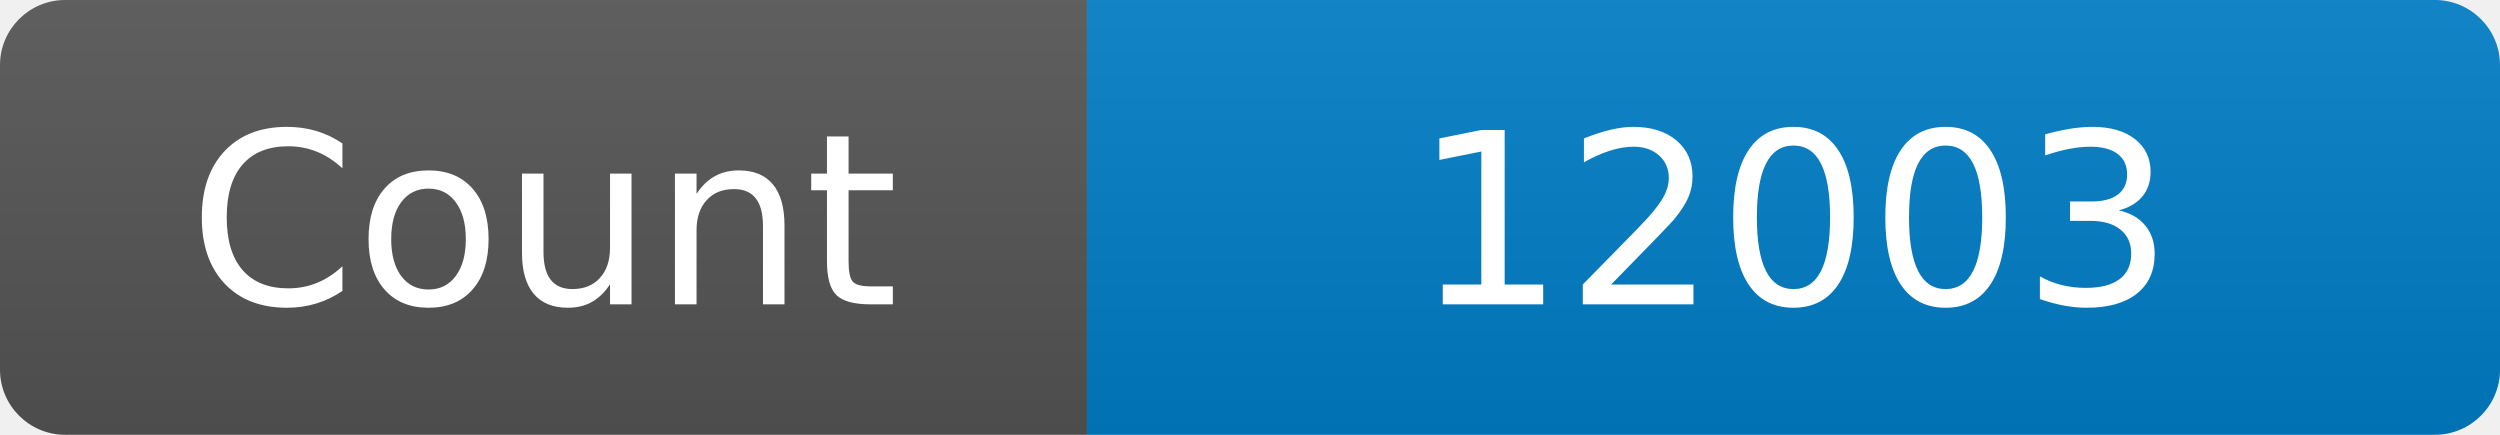
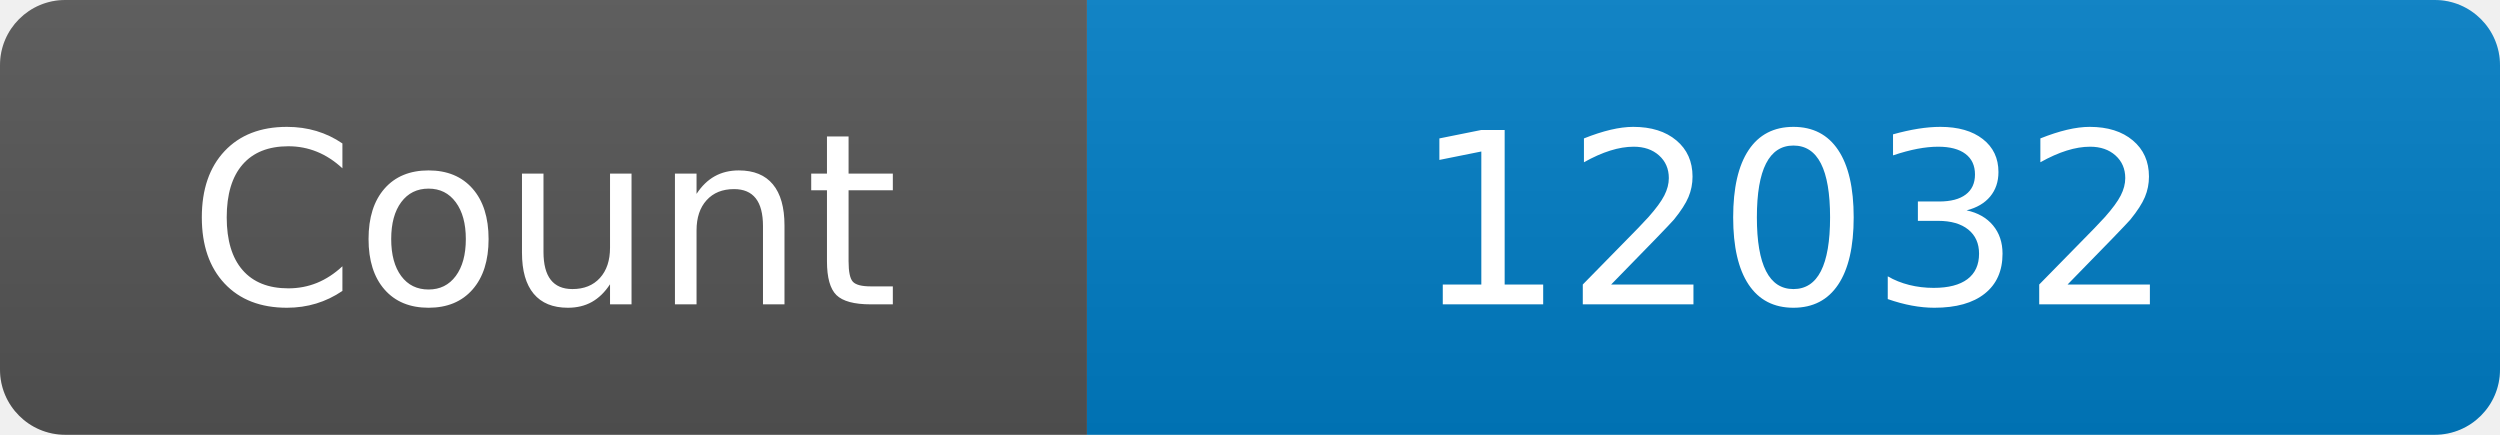
<svg xmlns="http://www.w3.org/2000/svg" width="115" height="20" role="img" aria-label="Maintained?: yes">
  <linearGradient id="s" x2="0" y2="100%">
    <stop offset="0" stop-color="#bbb" stop-opacity=".1" />
    <stop offset="1" stop-opacity=".1" />
  </linearGradient>
  <clipPath id="r">
    <rect width="115" height="20" rx="3" fill="#fff" />
  </clipPath>
  <g clip-path="url(#r)">
    <rect width="50" height="20" fill="#555" />
    <rect x="50" width="160" height="20" fill="#007ec6" />
    <rect width="115" height="20" fill="url(#s)" />
  </g>
  <g fill="#fff" text-anchor="middle" font-family="Verdana,Geneva,DejaVu Sans,sans-serif" font-size="110">
    <text x="250" y="140" transform="scale(.1)" fill="#fff">Count</text>
-     <text x="825" y="140" transform="scale(.1)" fill="#fff">12003</text>
+     <text x="825" y="140" transform="scale(.1)" fill="#fff">12032</text>
  </g>
</svg>
